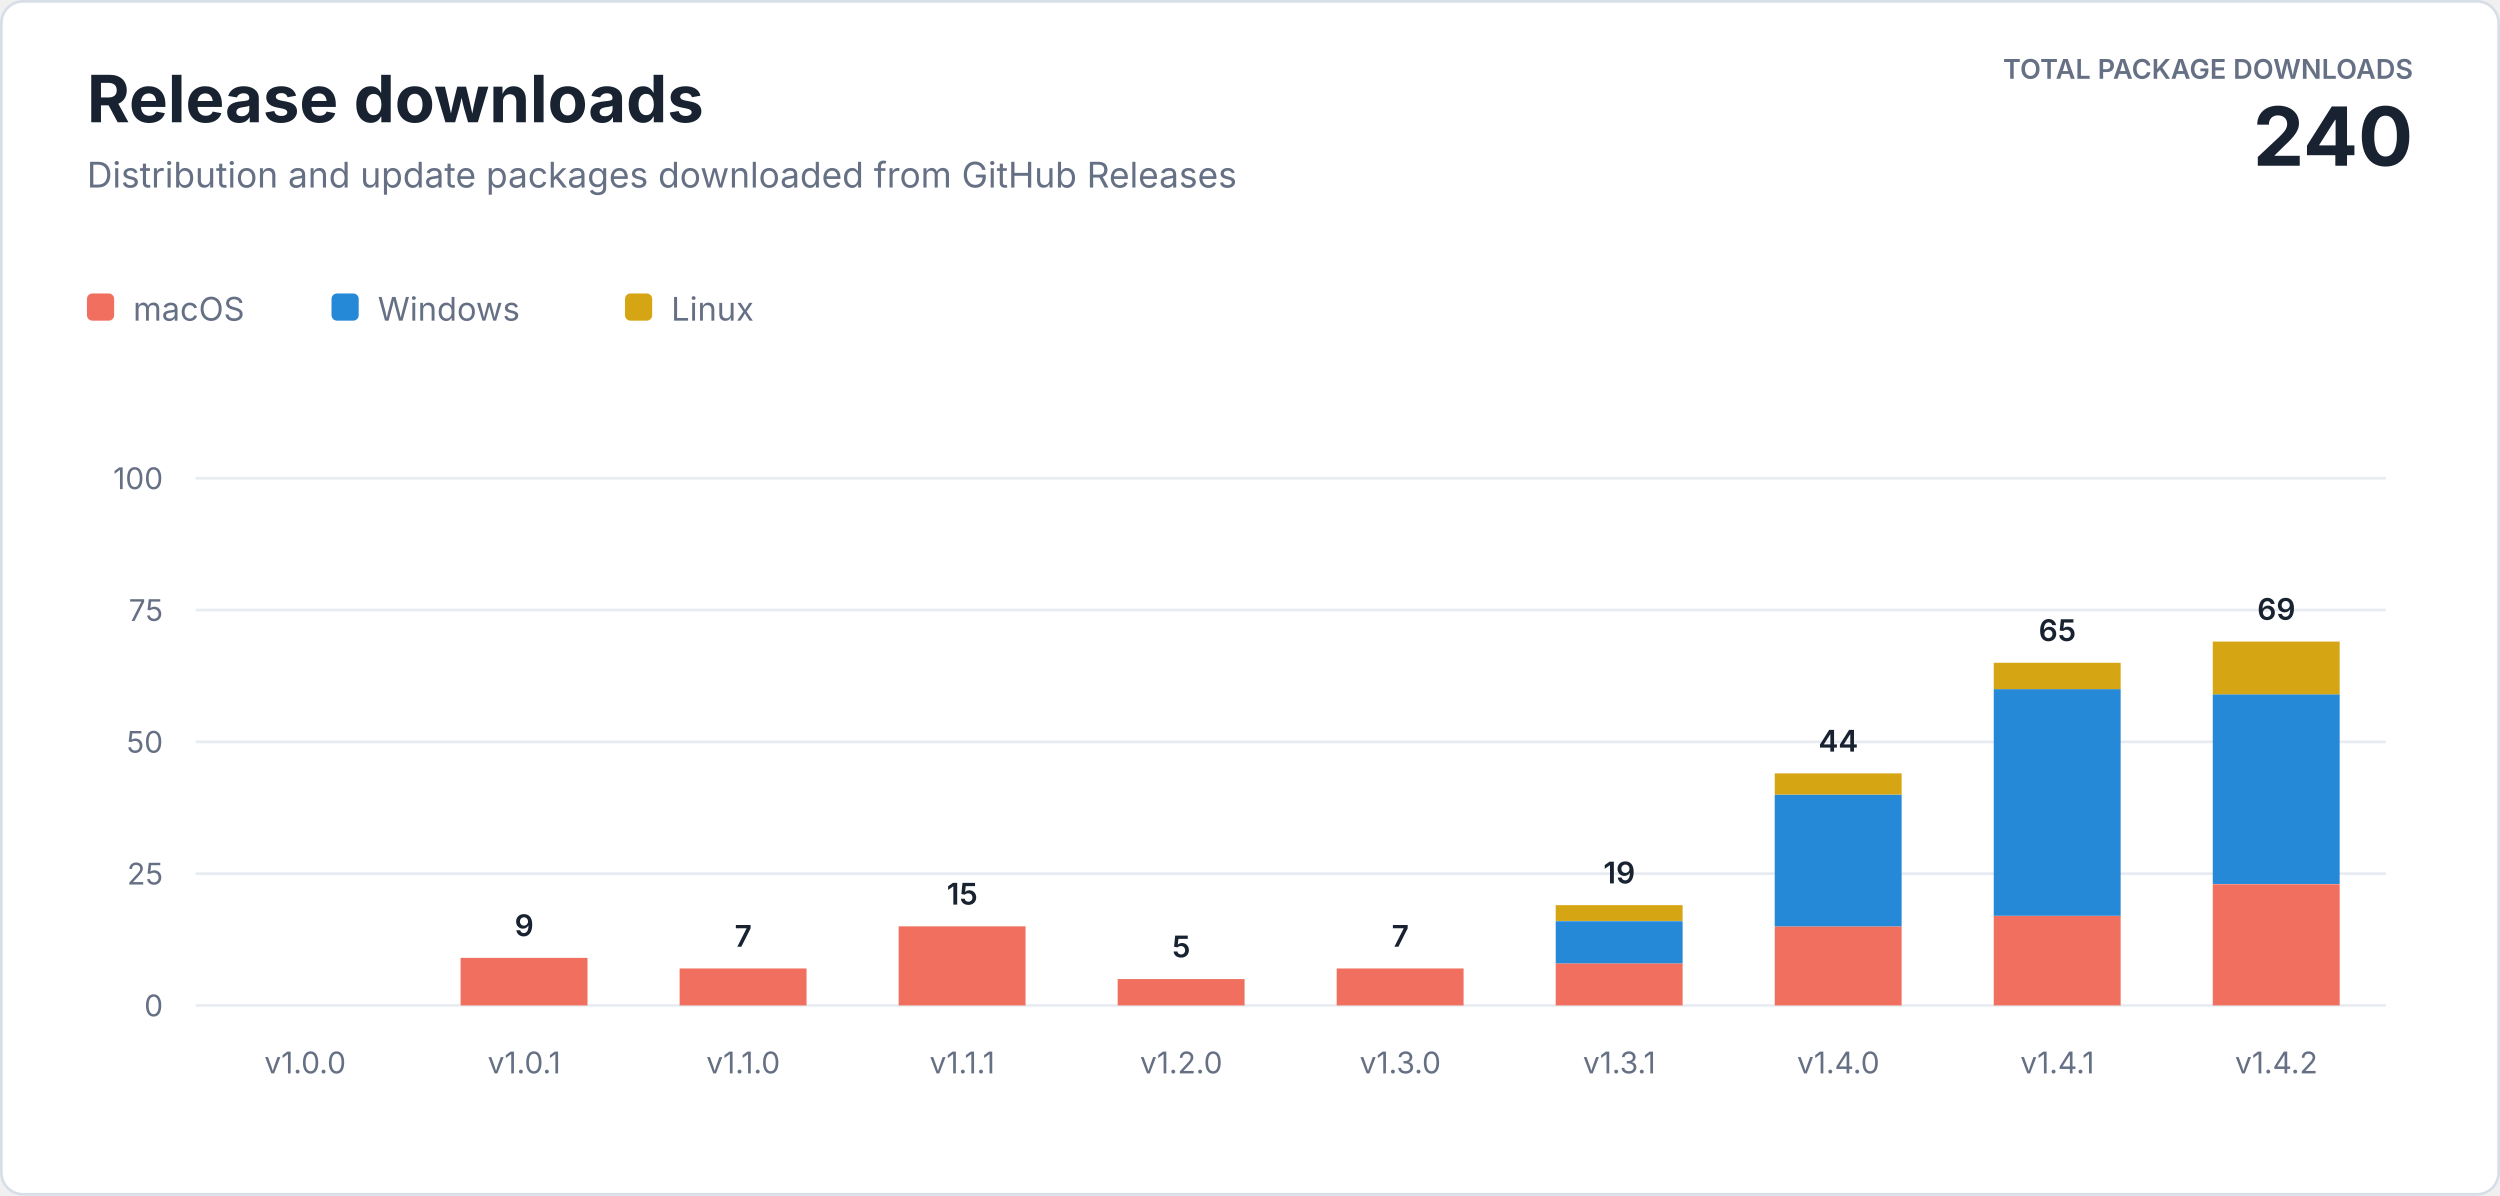
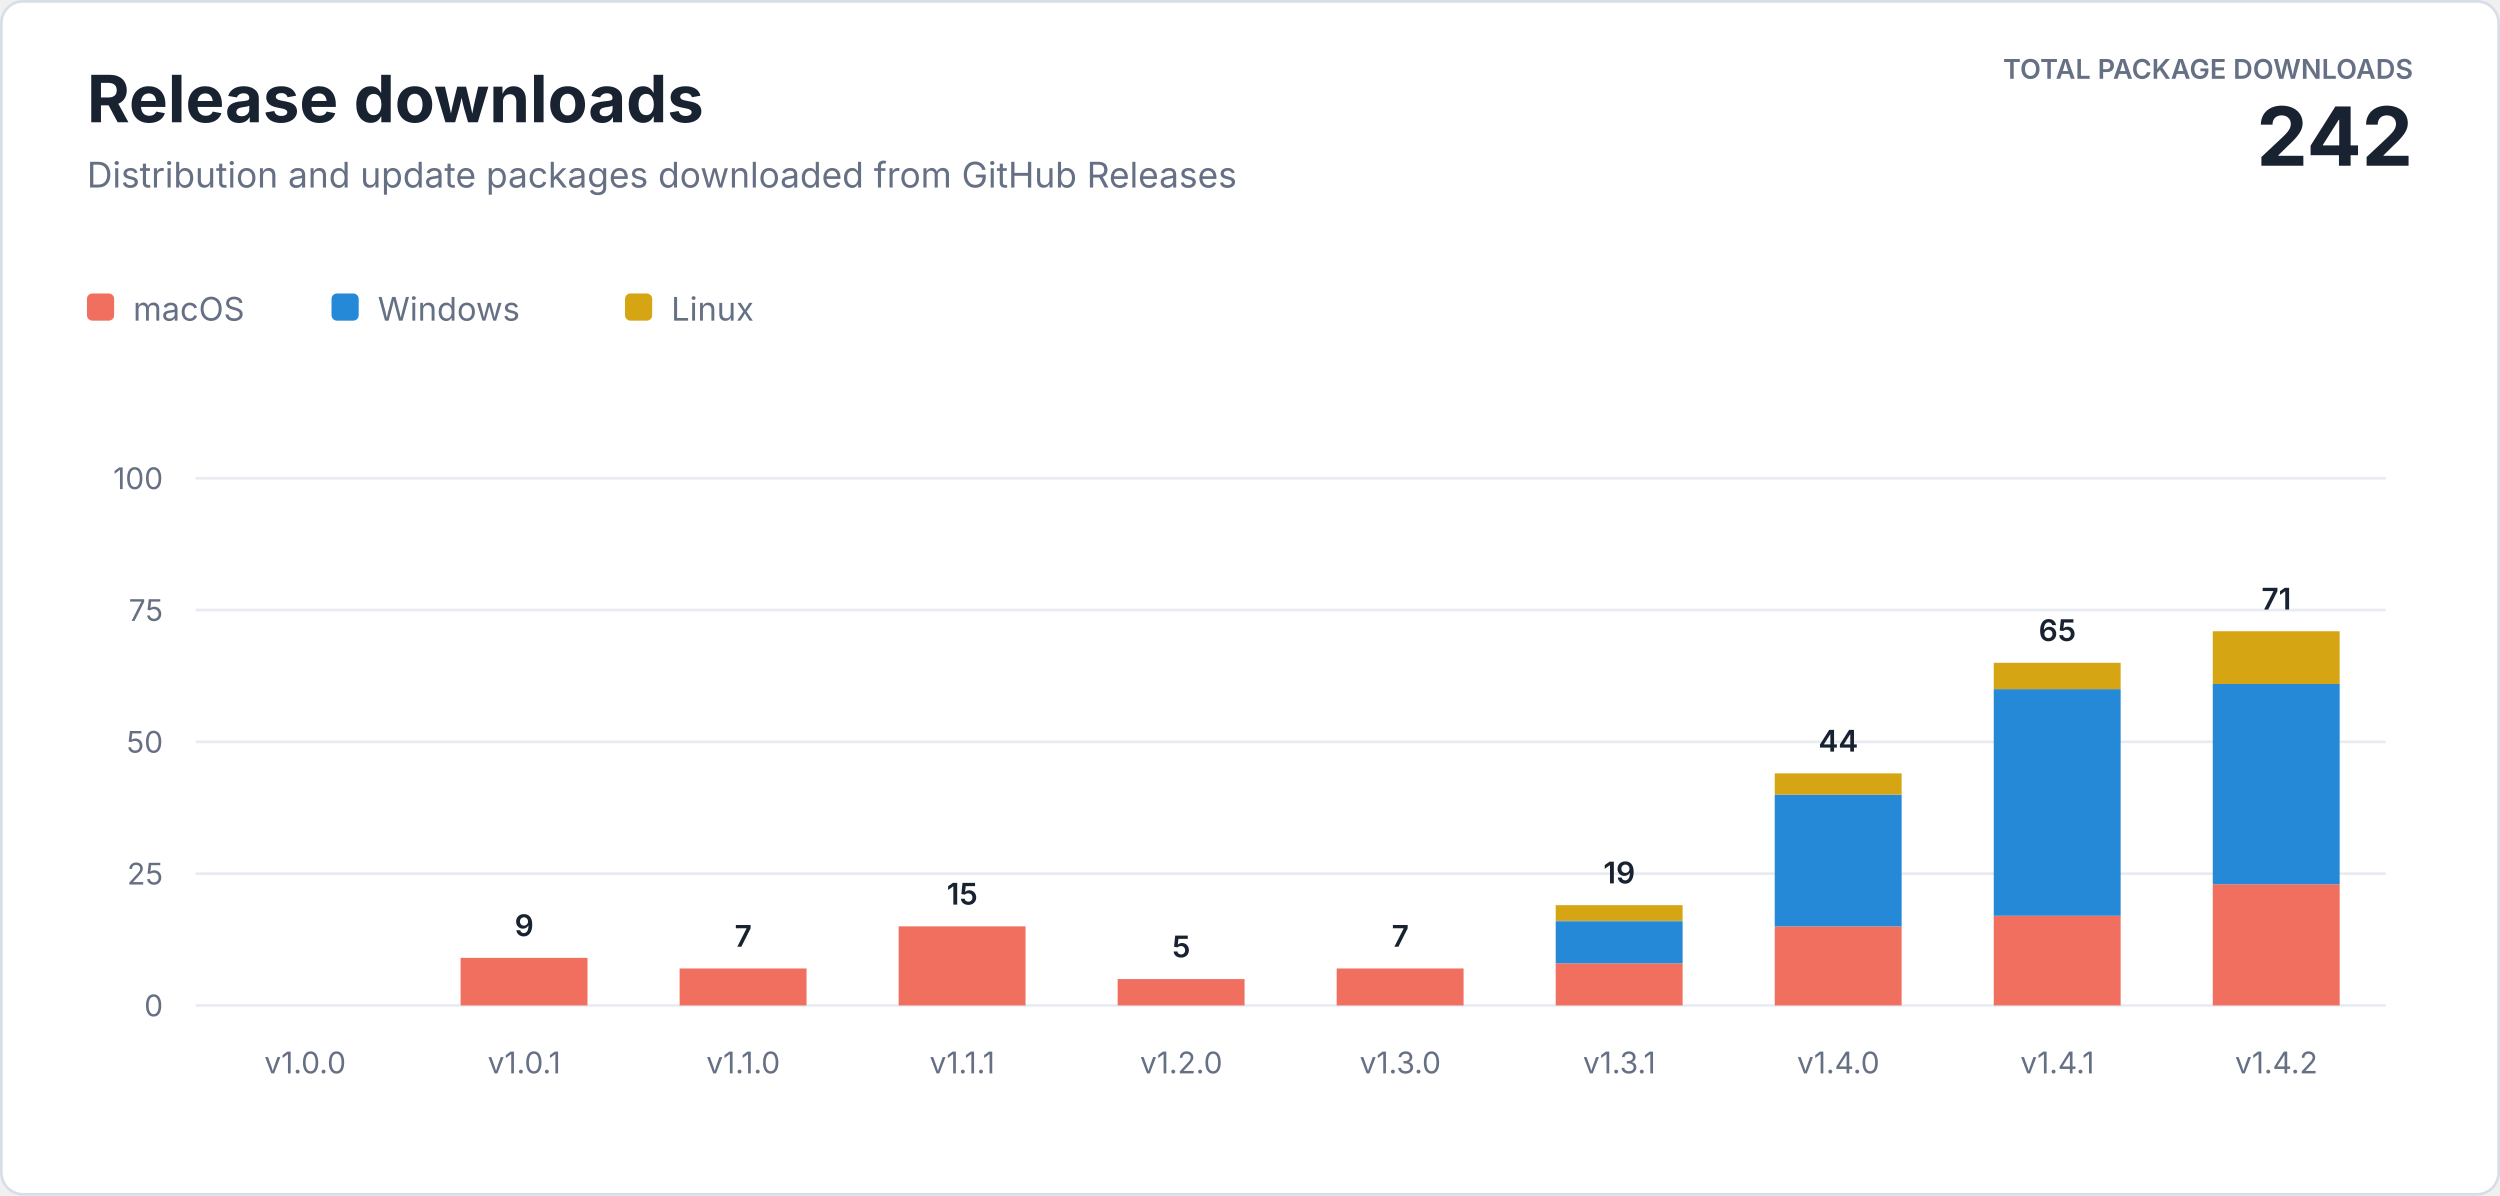
<svg xmlns="http://www.w3.org/2000/svg" width="920" height="440" viewBox="0 0 920 440" role="img" aria-labelledby="title description">
  <style>
    text { font-family: -apple-system, BlinkMacSystemFont, "Segoe UI", sans-serif; letter-spacing: 0; }
    .heading { fill: #182230; font-size: 24px; font-weight: 700; }
    .subtitle { fill: #667085; font-size: 13px; }
    .total-label { fill: #667085; font-size: 10px; font-weight: 600; }
    .total-value { fill: #182230; font-size: 30px; font-weight: 700; }
    .axis { fill: #667085; font-size: 11px; }
    .value { fill: #182230; font-size: 11px; font-weight: 600; }
    .legend { fill: #667085; font-size: 12px; }
  </style>
  <rect x="0.5" y="0.5" width="919" height="439" rx="8" fill="#ffffff" stroke="#d8dee8" />
  <text class="heading" x="32" y="45">Release downloads</text>
  <text class="subtitle" x="32" y="69">Distribution and update packages downloaded from GitHub Releases</text>
  <text class="total-label" x="888" y="29" text-anchor="end">TOTAL PACKAGE DOWNLOADS</text>
-   <text class="total-value" x="888" y="61" text-anchor="end">240</text>
+   <text class="total-value" x="888" y="61" text-anchor="end">242</text>
  <g transform="translate(32 108)">
    <rect width="10" height="10" rx="2" fill="#f06f5e" />
    <text class="legend" x="17" y="10">macOS</text>
    <rect x="90" width="10" height="10" rx="2" fill="#2589d8" />
    <text class="legend" x="107" y="10">Windows</text>
    <rect x="198" width="10" height="10" rx="2" fill="#d6a514" />
    <text class="legend" x="215" y="10">Linux</text>
  </g>
  <line x1="72" y1="370" x2="878" y2="370" stroke="#e8ecf2" />
  <text class="axis" x="60" y="374" text-anchor="end">0</text>
  <line x1="72" y1="321.5" x2="878" y2="321.5" stroke="#e8ecf2" />
  <text class="axis" x="60" y="325.5" text-anchor="end">25</text>
  <line x1="72" y1="273" x2="878" y2="273" stroke="#e8ecf2" />
  <text class="axis" x="60" y="277" text-anchor="end">50</text>
  <line x1="72" y1="224.5" x2="878" y2="224.5" stroke="#e8ecf2" />
  <text class="axis" x="60" y="228.5" text-anchor="end">75</text>
  <line x1="72" y1="176" x2="878" y2="176" stroke="#e8ecf2" />
  <text class="axis" x="60" y="180" text-anchor="end">100</text>
  <text class="axis" x="112.3" y="395" text-anchor="middle">v1.0.0</text>
  <rect x="169.5" y="352.5" width="46.7" height="17.5" fill="#f06f5e" />
  <text class="value" x="192.9" y="344.5" text-anchor="middle">9</text>
  <text class="axis" x="192.9" y="395" text-anchor="middle">v1.0.1</text>
  <rect x="250.1" y="356.4" width="46.7" height="13.6" fill="#f06f5e" />
  <text class="value" x="273.5" y="348.4" text-anchor="middle">7</text>
  <text class="axis" x="273.5" y="395" text-anchor="middle">v1.1.0</text>
  <rect x="330.7" y="340.9" width="46.7" height="29.1" fill="#f06f5e" />
  <text class="value" x="354.1" y="332.9" text-anchor="middle">15</text>
  <text class="axis" x="354.1" y="395" text-anchor="middle">v1.1.1</text>
  <rect x="411.3" y="360.3" width="46.7" height="9.7" fill="#f06f5e" />
  <text class="value" x="434.7" y="352.3" text-anchor="middle">5</text>
  <text class="axis" x="434.7" y="395" text-anchor="middle">v1.2.0</text>
  <rect x="491.9" y="356.4" width="46.7" height="13.6" fill="#f06f5e" />
  <text class="value" x="515.3" y="348.4" text-anchor="middle">7</text>
  <text class="axis" x="515.3" y="395" text-anchor="middle">v1.3.0</text>
  <rect x="572.5" y="354.5" width="46.7" height="15.5" fill="#f06f5e" />
  <rect x="572.5" y="339.0" width="46.7" height="15.5" fill="#2589d8" />
  <rect x="572.5" y="333.1" width="46.7" height="5.8" fill="#d6a514" />
  <text class="value" x="595.9" y="325.1" text-anchor="middle">19</text>
  <text class="axis" x="595.9" y="395" text-anchor="middle">v1.3.1</text>
  <rect x="653.1" y="340.9" width="46.7" height="29.1" fill="#f06f5e" />
  <rect x="653.1" y="292.4" width="46.7" height="48.5" fill="#2589d8" />
  <rect x="653.1" y="284.6" width="46.7" height="7.8" fill="#d6a514" />
  <text class="value" x="676.5" y="276.6" text-anchor="middle">44</text>
  <text class="axis" x="676.5" y="395" text-anchor="middle">v1.4.0</text>
  <rect x="733.7" y="337.0" width="46.7" height="33.0" fill="#f06f5e" />
  <rect x="733.7" y="253.6" width="46.7" height="83.4" fill="#2589d8" />
  <rect x="733.7" y="243.9" width="46.7" height="9.7" fill="#d6a514" />
  <text class="value" x="757.1" y="235.9" text-anchor="middle">65</text>
  <text class="axis" x="757.1" y="395" text-anchor="middle">v1.4.1</text>
  <rect x="814.3" y="325.4" width="46.7" height="44.6" fill="#f06f5e" />
-   <rect x="814.3" y="255.5" width="46.7" height="69.8" fill="#2589d8" />
-   <rect x="814.3" y="236.1" width="46.7" height="19.4" fill="#d6a514" />
-   <text class="value" x="837.7" y="228.1" text-anchor="middle">69</text>
+   <rect x="814.3" y="251.7" width="46.7" height="73.7" fill="#2589d8" />
+   <rect x="814.3" y="232.3" width="46.7" height="19.4" fill="#d6a514" />
+   <text class="value" x="837.7" y="224.3" text-anchor="middle">71</text>
  <text class="axis" x="837.7" y="395" text-anchor="middle">v1.4.2</text>
</svg>
